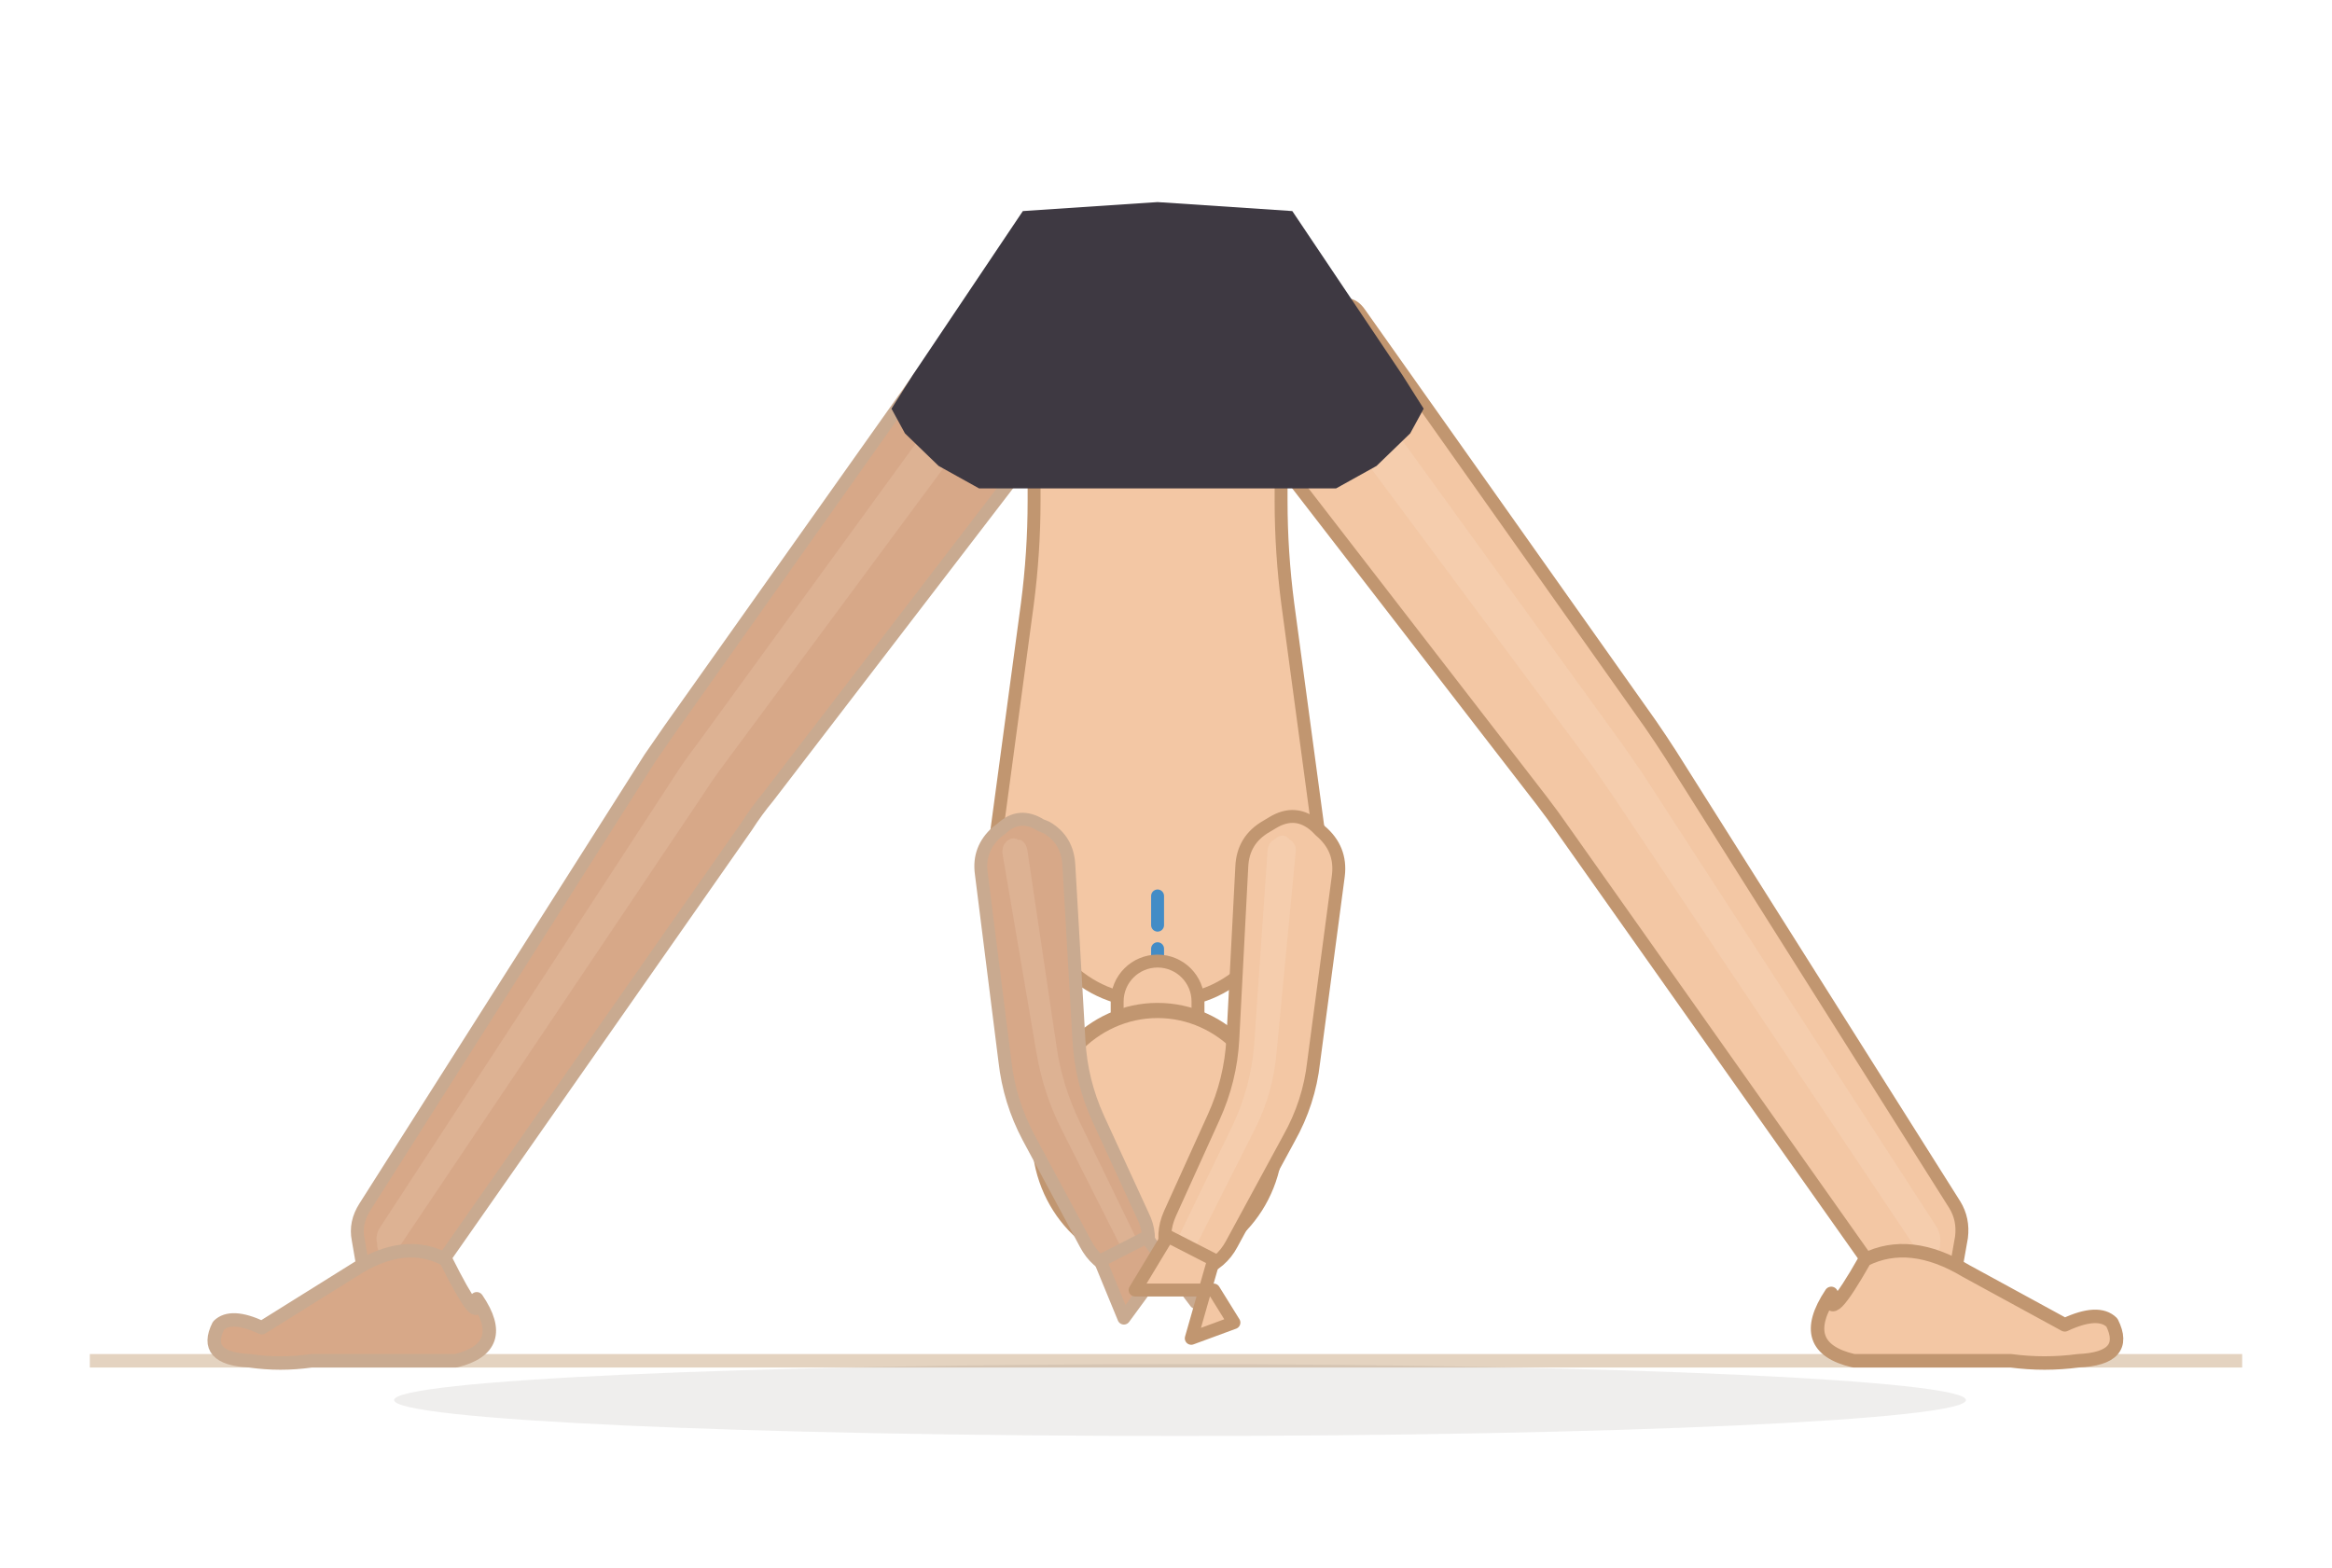
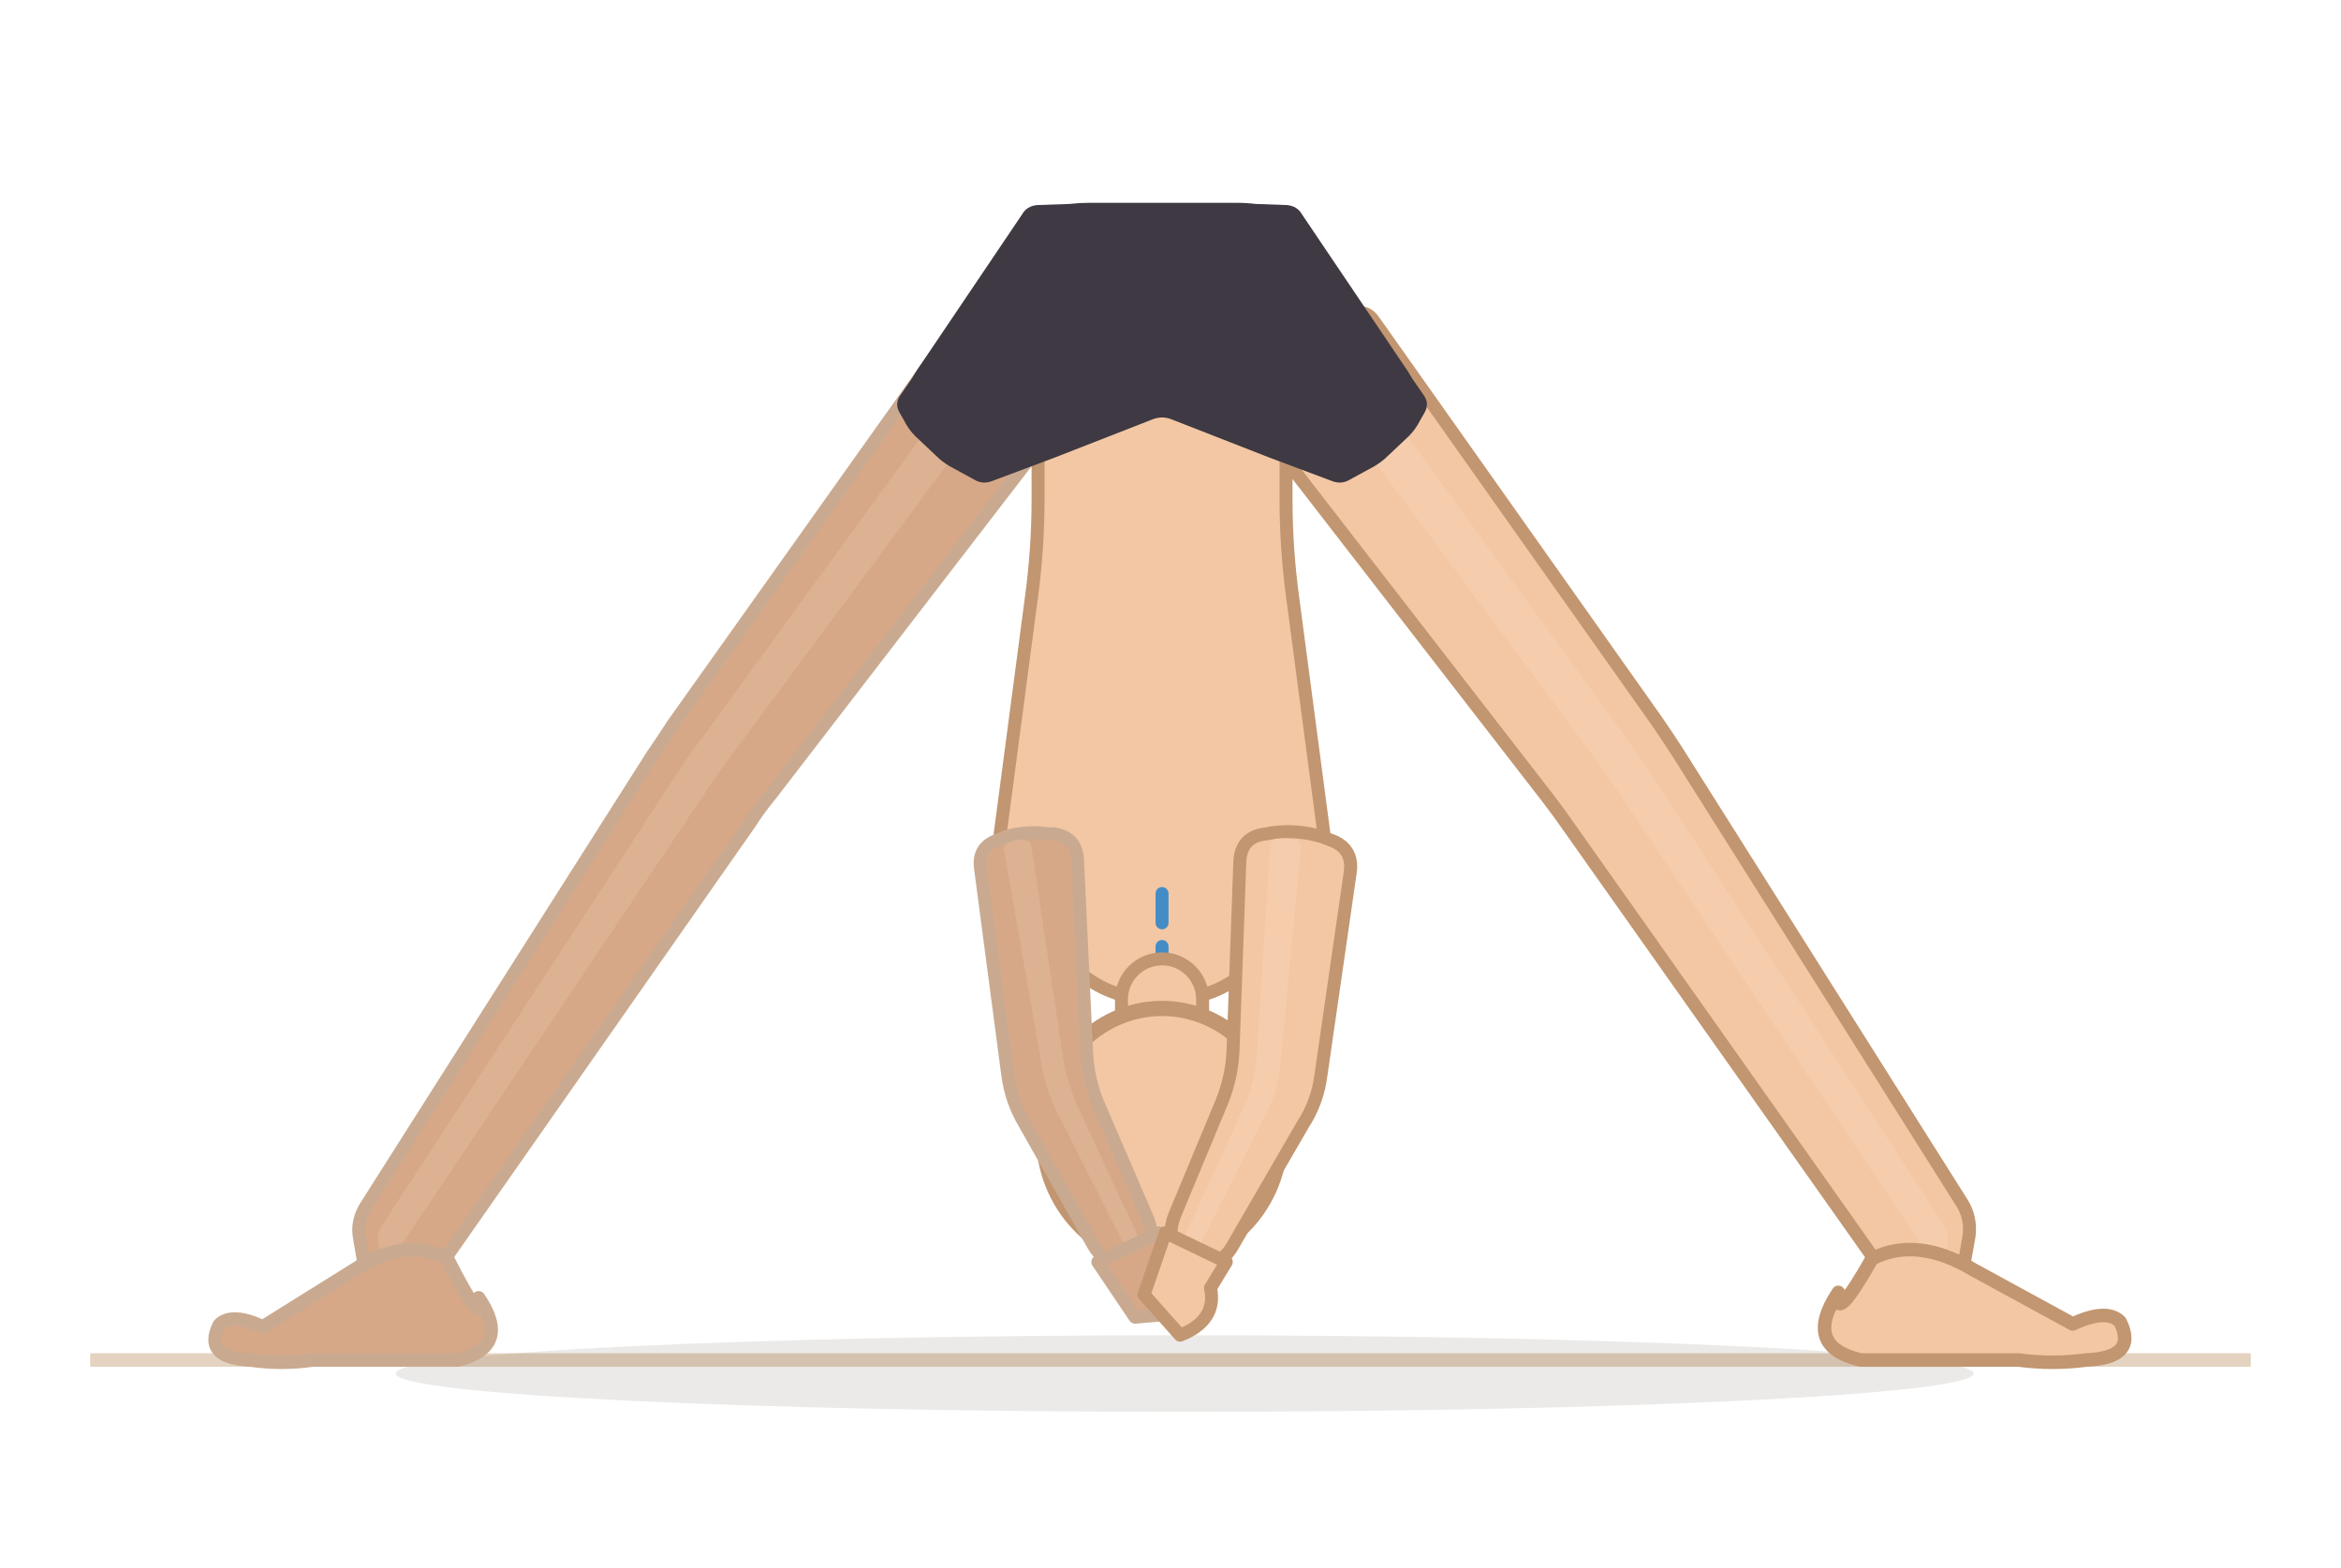
- <svg xmlns="http://www.w3.org/2000/svg" viewBox="-3.1 46.8 207.7 139.6">
+ <svg xmlns="http://www.w3.org/2000/svg" viewBox="-3.1 47.3 207.7 139.1">
  <line x1="4.9" y1="168" x2="196.6" y2="168" stroke="#e4d3c0" stroke-width="1.2" />
-   <ellipse cx="102" cy="171.5" rx="70" ry="3.2" fill="rgba(62,42,28,0.08)" />
-   <path d="M 83.1,74.3 L 56.6,111.7 Q 55.7,113 54.8,114.3 L 29.4,154.3 Q 28.5,155.7 28.8,157.2 L 29.3,160.1 Q 29.6,161.7 31.1,161.3 L 33.9,160.7 Q 35.5,160.3 36.4,159 L 63.4,120.4 Q 64.3,119 65.3,117.8 L 93,81.7 Q 94,80.4 92.7,79.5 L 85.3,74 Q 84,73 83.1,74.3 Z" fill="#d7a888" stroke="#c9aa90" stroke-width="1.15" stroke-linejoin="round" />
-   <path d="M 89.3,71.4 L 58.9,113.2 Q 57.9,114.5 57,115.9 L 30.7,156.2 Q 30.3,156.9 30.5,157.6 L 30.5,157.8 Q 30.6,158.6 31.4,158.4 L 31.5,158.4 Q 32.3,158.2 32.7,157.5 L 59.5,117.6 Q 60.4,116.2 61.3,115 L 92.1,73.4 Q 93,72.2 91.8,71.3 L 91.5,71 Q 90.2,70.1 89.3,71.4 Z" fill="#f3d4bc" opacity="0.22" />
+   <ellipse cx="102" cy="169.2" rx="70" ry="3.4" fill="rgba(62,42,28,0.1)" />
+   <path d="M 82.4,75.3 L 56.6,111.6 Q 55.7,113 54.8,114.3 L 29.4,154.3 Q 28.5,155.7 28.8,157.2 L 29.3,160.1 Q 29.6,161.7 31.1,161.3 L 33.9,160.7 Q 35.5,160.3 36.4,159 L 63.4,120.4 Q 64.3,119 65.3,117.8 L 92.3,82.7 Q 93.3,81.4 92,80.5 L 84.6,75 Q 83.3,74 82.4,75.3 Z" fill="#d7a888" stroke="#c9aa90" stroke-width="1.15" stroke-linejoin="round" />
+   <path d="M 89.1,71.7 L 58.9,113.2 Q 57.9,114.5 57,115.9 L 30.7,156.2 Q 30.3,156.9 30.5,157.6 L 30.5,157.8 Q 30.6,158.6 31.4,158.4 L 31.5,158.4 Q 32.3,158.2 32.7,157.5 L 59.5,117.6 Q 60.4,116.2 61.3,115 L 91.9,73.7 Q 92.8,72.5 91.6,71.5 L 91.3,71.3 Q 90,70.4 89.1,71.7 Z" fill="#f3d4bc" opacity="0.22" />
  <path d="M 39.36,162.48 Q 42.304,166.8 37.52,168 L 24.64,168 Q 21.88,168.4 19.12,168 Q 14.888,167.8 16.36,164.872 Q 17.464,163.768 20.224,165.056 L 28.32,160 Q 32.92,157 36.6,159 Q 39.728,165.24 39.36,162.48 Z" fill="#d7a888" stroke="#c9aa90" stroke-width="1.2" stroke-linejoin="round" />
-   <path d="M 107,82.9 L 134.2,118.1 Q 135.2,119.4 136.1,120.7 L 163.3,159.2 Q 164.2,160.6 165.7,160.9 L 169.1,161.7 Q 170.7,162 171,160.4 L 171.6,157 Q 171.8,155.4 171,154.1 L 145.7,114 Q 144.8,112.6 143.9,111.3 L 118,74.7 Q 117.1,73.4 115.8,74.3 L 107.3,80.6 Q 106,81.6 107,82.9 Z" fill="#f3c7a4" stroke="#c19670" stroke-width="1.15" stroke-linejoin="round" />
-   <path d="M 108,73.7 L 138.7,115 Q 139.6,116.3 140.5,117.6 L 167.2,157.5 Q 167.7,158.2 168.5,158.4 L 168.7,158.4 Q 169.5,158.6 169.7,157.8 L 169.7,157.6 Q 169.8,156.8 169.4,156.1 L 143.2,115.7 Q 142.3,114.4 141.4,113.1 L 111.2,71.4 Q 110.2,70.1 108.9,71.1 L 108.4,71.5 Q 107.1,72.4 108,73.7 Z" fill="#fbe3cf" opacity="0.22" />
+   <path d="M 107.8,84 L 134.2,118.1 Q 135.2,119.4 136.1,120.7 L 163.3,159.2 Q 164.2,160.6 165.7,160.9 L 169.1,161.7 Q 170.7,162 171,160.4 L 171.6,157 Q 171.8,155.4 171,154.1 L 145.7,114 Q 144.8,112.6 143.9,111.3 L 118.8,75.8 Q 117.9,74.5 116.6,75.5 L 108.1,81.8 Q 106.8,82.7 107.8,84 Z" fill="#f3c7a4" stroke="#c19670" stroke-width="1.15" stroke-linejoin="round" />
+   <path d="M 108.3,74 L 138.7,115 Q 139.6,116.3 140.5,117.6 L 167.2,157.5 Q 167.7,158.2 168.5,158.4 L 168.7,158.4 Q 169.5,158.6 169.7,157.8 L 169.7,157.6 Q 169.8,156.8 169.4,156.1 L 143.2,115.7 Q 142.3,114.4 141.4,113.1 L 111.4,71.7 Q 110.4,70.5 109.1,71.4 L 108.6,71.8 Q 107.3,72.7 108.3,74 Z" fill="#fbe3cf" opacity="0.22" />
  <path d="M 160,162 Q 156.8,166.8 162,168 L 176,168 Q 179,168.4 182,168 Q 186.6,167.8 185,164.6 Q 183.8,163.4 180.8,164.8 L 172,160 Q 167,157 163,159 Q 159.6,165 160,162 Z" fill="#f3c7a4" stroke="#c19670" stroke-width="1.2" stroke-linejoin="round" />
-   <path d="M 93.6,70 L 106.4,70 Q 111,70 111,74.6 L 111,91.4 Q 111,96 111.6,100.6 L 114.4,121.4 Q 115,126 111.7,129.3 L 108.2,132.8 Q 105,136 100.5,136 L 99.5,136 Q 95,136 91.8,132.8 L 88.3,129.3 Q 85,126 85.6,121.4 L 88.4,100.6 Q 89,96 89,91.4 L 89,74.6 Q 89,70 93.6,70 Z" fill="#f3c7a4" stroke="#c19670" stroke-width="1.15" stroke-linejoin="round" />
+   <path d="M 93.4,70 L 106.6,70 Q 111,70 111,74.4 L 111,91.6 Q 111,96 111.6,100.4 L 114.4,121.6 Q 115,126 111.9,129.1 L 108.1,132.9 Q 105,136 100.6,136 L 99.4,136 Q 95,136 91.9,132.9 L 88.1,129.1 Q 85,126 85.6,121.6 L 88.4,100.4 Q 89,96 89,91.6 L 89,74.4 Q 89,70 93.4,70 Z" fill="#f3c7a4" stroke="#c19670" stroke-width="1.15" stroke-linejoin="round" />
  <g data-shorts="inline">
-     <path d="M 76.3,83.2 L 78.2,80.2 L 88,65.6 L 100,64.8 L 112,65.6 L 121.8,80.2 L 123.7,83.2 L 122.5,85.4 L 119.5,88.3 L 115.9,90.3 L 84.1,90.3 L 80.5,88.3 L 77.5,85.4 Z" fill="#3e3942" fill-rule="nonzero" />
+     <path d="M 76.7,82.5 L 77.8,80.9 Q 78.2,80.2 78.7,79.5 L 87.6,66.3 Q 88,65.6 88.9,65.5 L 91.8,65.4 Q 92.7,65.3 93.5,65.3 L 103.8,65.3 Q 104.7,65.3 105.5,65.3 L 106.6,65.3 Q 107.5,65.3 108.3,65.4 L 111.1,65.5 Q 112,65.6 112.4,66.3 L 121.3,79.5 Q 121.8,80.2 122.2,80.9 L 123.3,82.5 Q 123.7,83.2 123.3,83.9 L 122.9,84.6 Q 122.5,85.4 121.9,86 L 120.1,87.7 Q 119.5,88.3 118.8,88.7 L 116.6,89.9 Q 115.9,90.3 115.1,90 L 111.1,88.5 Q 110.3,88.2 109.5,87.9 L 100.8,84.5 Q 100,84.2 99.2,84.5 L 90.5,87.9 Q 89.7,88.2 88.9,88.5 L 84.9,90 Q 84.1,90.3 83.4,89.9 L 81.2,88.7 Q 80.5,88.3 79.9,87.7 L 78.1,86 Q 77.5,85.4 77.1,84.6 L 76.7,83.9 Q 76.3,83.2 76.7,82.5 Z" fill="#3e3942" fill-rule="nonzero" />
  </g>
  <line x1="100" y1="148" x2="100" y2="126" stroke="#2481cc" stroke-width="1.15" stroke-dasharray="2.6 2.1" stroke-linecap="round" opacity="0.85" />
  <path d="M 96.4,136 L 96.4,139.9 A 3.6 3.6 0 0 0 103.6,139.9 L 103.6,136 A 3.6 3.6 0 0 0 96.4,136 Z" fill="#f3c7a4" stroke="#c19670" stroke-width="1.15" />
  <ellipse cx="100" cy="148" rx="10.528" ry="11.2" fill="#f3c7a4" stroke="#c19670" stroke-width="1.35" />
-   <path d="M 84.3,124.6 L 86.4,141.3 Q 86.8,144.9 88.5,148.1 L 93.6,157.6 Q 94.5,159.3 96.2,159.9 L 96.6,160 Q 98.3,160.6 98.9,158.9 L 99,158.5 Q 99.5,156.7 98.7,155.1 L 94.7,146.4 Q 93.2,143.1 93,139.5 L 92.1,123.9 Q 92,121.6 90.1,120.5 L 89.6,120.3 Q 87.7,119.1 86.1,120.6 L 85.7,120.9 Q 84,122.4 84.3,124.6 Z" fill="#d7a888" stroke="#c9aa90" stroke-width="1.15" stroke-linejoin="round" />
-   <path d="M 86.2,122.9 L 89.2,140.5 Q 89.8,144.1 91.4,147.3 L 96.6,157.6 Q 96.8,158.1 97.3,158.3 L 97.4,158.3 Q 97.9,158.5 98,158 L 98.1,157.9 Q 98.2,157.4 98,156.9 L 93.1,146.8 Q 91.5,143.5 91,140 L 88.4,122.5 Q 88.3,121.9 87.8,121.6 L 87.6,121.6 Q 87.1,121.3 86.6,121.7 L 86.5,121.8 Q 86.1,122.2 86.2,122.9 Z" fill="#f3d4bc" opacity="0.22" />
-   <path d="M 99,157 L 103.4,162.8 L 104.6,158.9 L 101.1,158.6 L 97,164.2 L 94.9,159.1 Z" fill="#d7a888" stroke="#c9aa90" stroke-width="1.15" stroke-linejoin="round" />
-   <path d="M 107.5,124 L 106.7,139.4 Q 106.5,143 105,146.3 L 101.1,154.9 Q 100.3,156.7 100.9,158.5 L 101,158.9 Q 101.6,160.8 103.4,160.2 L 103.8,160 Q 105.7,159.3 106.6,157.6 L 111.7,148.2 Q 113.5,145 113.9,141.4 L 116.1,124.8 Q 116.4,122.4 114.5,120.8 L 114.1,120.4 Q 112.3,118.8 110.2,120.1 L 109.7,120.4 Q 107.6,121.6 107.5,124 Z" fill="#f3c7a4" stroke="#c19670" stroke-width="1.15" stroke-linejoin="round" />
-   <path d="M 109.8,122.5 L 108.6,139.9 Q 108.3,143.5 106.8,146.8 L 101.9,156.9 Q 101.7,157.4 101.9,157.9 L 101.9,158 Q 102.1,158.5 102.6,158.3 L 102.7,158.3 Q 103.2,158.1 103.5,157.6 L 108.7,147.3 Q 110.3,144.1 110.6,140.5 L 112.3,122.7 Q 112.4,122 111.8,121.6 L 111.7,121.5 Q 111.2,121 110.6,121.4 L 110.5,121.5 Q 109.9,121.8 109.8,122.5 Z" fill="#fbe3cf" opacity="0.22" />
-   <path d="M 105,159 L 103,166 L 106.8,164.6 L 105,161.7 L 98,161.7 L 100.9,156.9 Z" fill="#f3c7a4" stroke="#c19670" stroke-width="1.15" stroke-linejoin="round" />
+   <path d="M 83.9,124.4 L 86.3,142.6 Q 86.6,145 87.8,147 L 93.9,157.8 Q 94.7,159.2 96.2,159.5 L 96.5,159.6 Q 98,160 98.6,158.6 L 98.7,158.2 Q 99.3,156.8 98.7,155.4 L 94.3,145.2 Q 93.4,143 93.3,140.6 L 92.5,123.6 Q 92.4,121.6 90.4,121.3 L 89.9,121.3 Q 87.9,121 86,121.6 L 85.6,121.8 Q 83.6,122.4 83.9,124.4 Z" fill="#d7a888" stroke="#c9aa90" stroke-width="1.15" stroke-linejoin="round" />
+   <path d="M 86,122.8 L 89.3,141.7 Q 89.7,144.1 90.8,146.2 L 96.6,157.7 Q 96.8,158.1 97.2,158.2 L 97.3,158.2 Q 97.7,158.3 97.9,157.9 L 97.9,157.8 Q 98.1,157.4 97.9,157.1 L 92.6,145.7 Q 91.6,143.5 91.2,141.1 L 88.4,122.4 Q 88.3,121.9 87.8,121.9 L 87.6,121.8 Q 87.1,121.8 86.6,122 L 86.4,122.1 Q 85.9,122.3 86,122.8 Z" fill="#f3d4bc" opacity="0.22" />
+   <path d="M 94.3,159.3 L 97.6,164.2 L 102.4,163.8 Q 103.4,160.4 100.7,159.1 L 99.7,156.7 Z" fill="#d7a888" stroke="#c9aa90" stroke-width="1.15" stroke-linejoin="round" />
+   <path d="M 106.9,123.8 L 106.3,140.5 Q 106.2,142.9 105.3,145.1 L 101.1,155.2 Q 100.5,156.7 101.1,158.3 L 101.3,158.6 Q 101.9,160.1 103.5,159.7 L 103.9,159.6 Q 105.5,159.3 106.3,157.8 L 112.5,147.1 Q 113.8,145.1 114.1,142.7 L 116.7,124.7 Q 117,122.5 114.8,121.8 L 114.3,121.6 Q 112.1,120.9 109.8,121.2 L 109.3,121.3 Q 107,121.5 106.9,123.8 Z" fill="#f3c7a4" stroke="#c19670" stroke-width="1.15" stroke-linejoin="round" />
+   <path d="M 109.6,122.4 L 108.4,141.1 Q 108.2,143.5 107.2,145.7 L 102,157 Q 101.8,157.4 102,157.8 L 102,157.9 Q 102.2,158.3 102.7,158.2 L 102.8,158.2 Q 103.2,158.1 103.4,157.7 L 109.2,146.2 Q 110.3,144.1 110.5,141.7 L 112.3,122.7 Q 112.4,122 111.8,121.8 L 111.6,121.8 Q 111,121.6 110.4,121.7 L 110.2,121.7 Q 109.6,121.8 109.6,122.4 Z" fill="#fbe3cf" opacity="0.22" />
+   <path d="M 100.3,156.7 L 98.4,162.2 L 101.6,165.8 Q 104.9,164.5 104.3,161.6 L 105.7,159.3 Z" fill="#f3c7a4" stroke="#c19670" stroke-width="1.15" stroke-linejoin="round" />
</svg>
